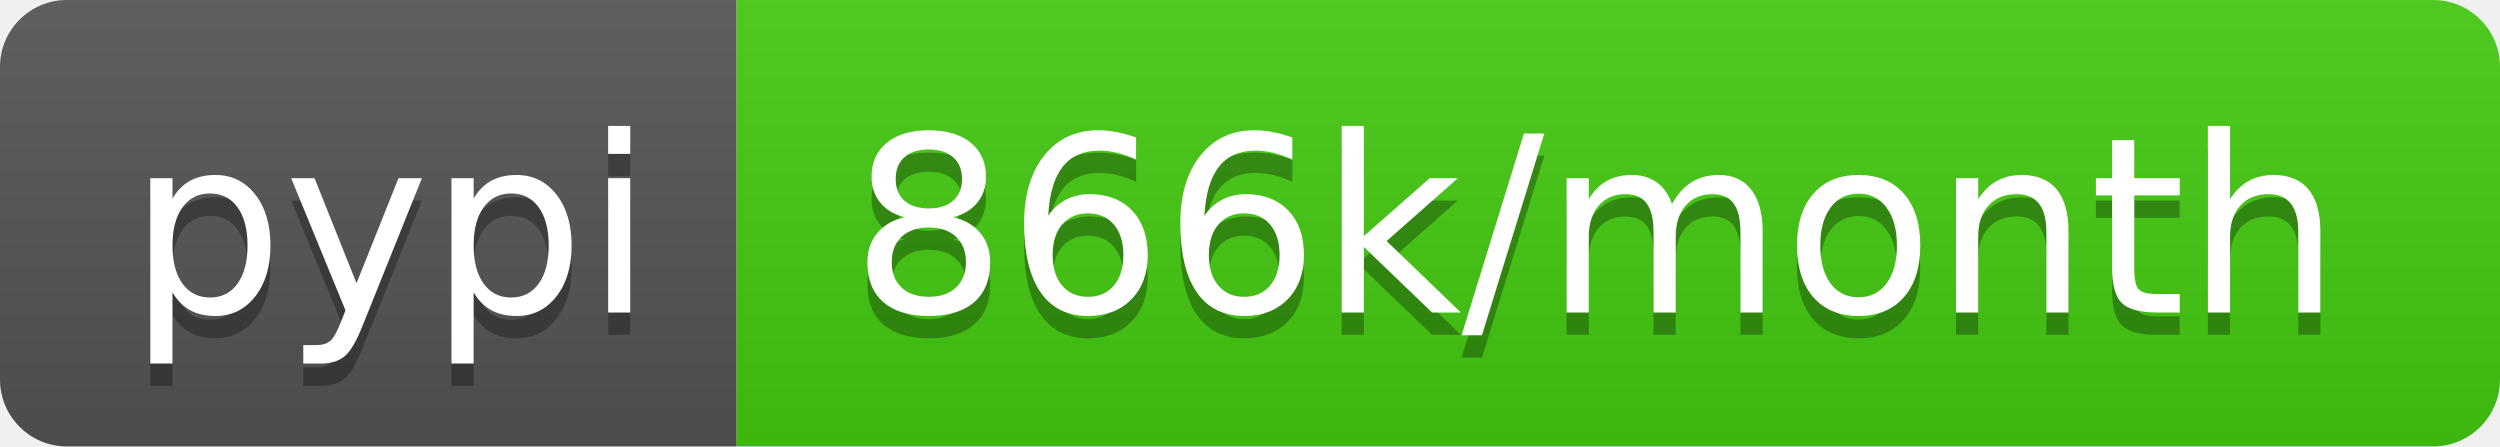
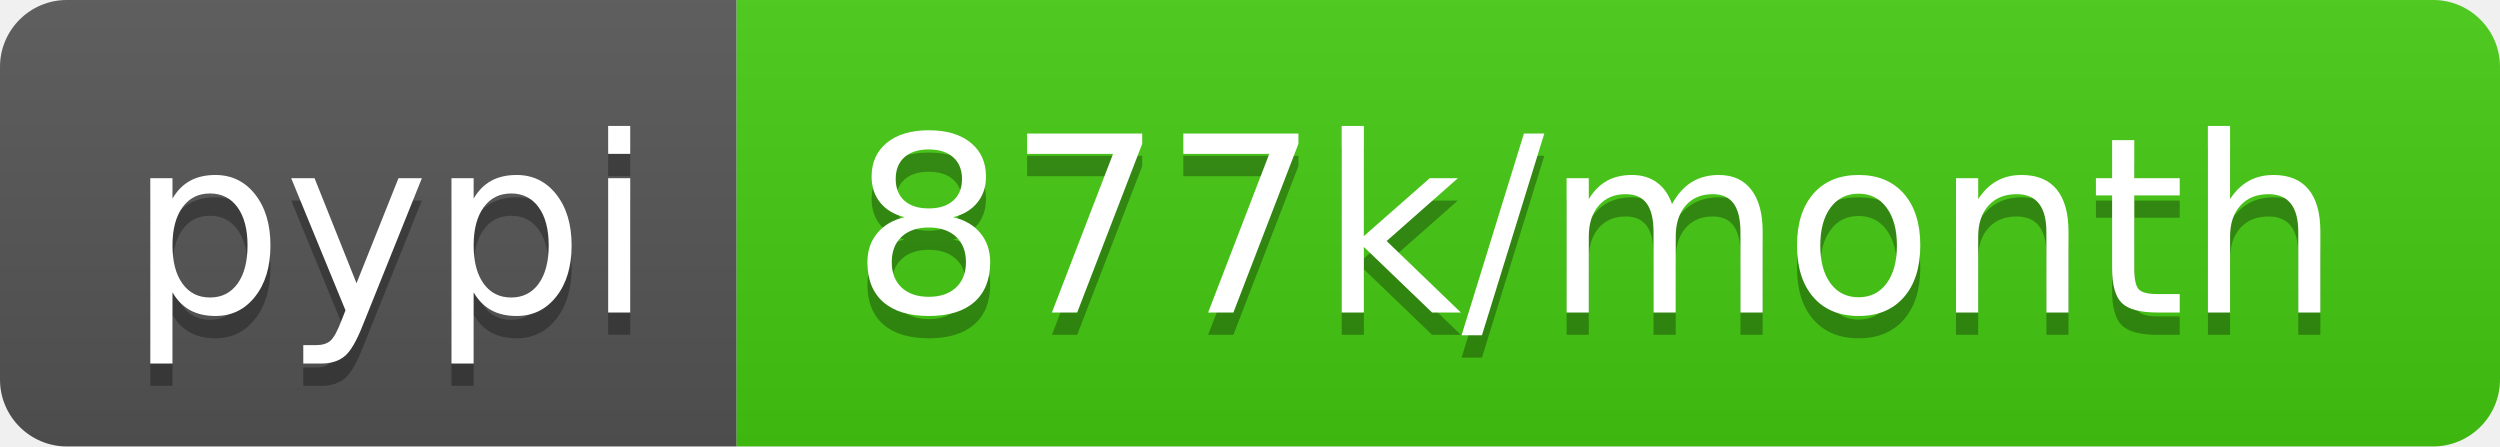
- <svg xmlns="http://www.w3.org/2000/svg" width="112" height="20" role="img" aria-label="pypi: 866k/month">
+ <svg xmlns="http://www.w3.org/2000/svg" width="112" height="20" role="img" aria-label="pypi: 877k/month">
  <linearGradient id="s" x2="0" y2="100%">
    <stop offset="0" stop-color="#bbb" stop-opacity=".1" />
    <stop offset="1" stop-opacity=".1" />
  </linearGradient>
  <clipPath id="r">
    <rect width="112" height="20" rx="3" fill="#fff" />
  </clipPath>
  <g clip-path="url(#r)">
    <rect width="33" height="20" fill="#555" />
    <rect x="33" width="79" height="20" fill="#4c1" />
    <rect width="112" height="20" fill="url(#s)" />
  </g>
  <g fill="#fff" text-anchor="middle" font-family="Verdana,Geneva,DejaVu Sans,sans-serif" text-rendering="geometricPrecision" font-size="110">
    <text aria-hidden="true" x="175" y="150" fill="#010101" fill-opacity=".3" transform="scale(.1)" textLength="230">pypi</text>
    <text x="175" y="140" transform="scale(.1)" fill="#fff" textLength="230">pypi</text>
-     <text aria-hidden="true" x="715" y="150" fill="#010101" fill-opacity=".3" transform="scale(.1)" textLength="690">866k/month</text>
-     <text x="715" y="140" transform="scale(.1)" fill="#fff" textLength="690">866k/month</text>
+     <text aria-hidden="true" x="715" y="150" fill="#010101" fill-opacity=".3" transform="scale(.1)" textLength="690">877k/month</text>
+     <text x="715" y="140" transform="scale(.1)" fill="#fff" textLength="690">877k/month</text>
  </g>
</svg>
